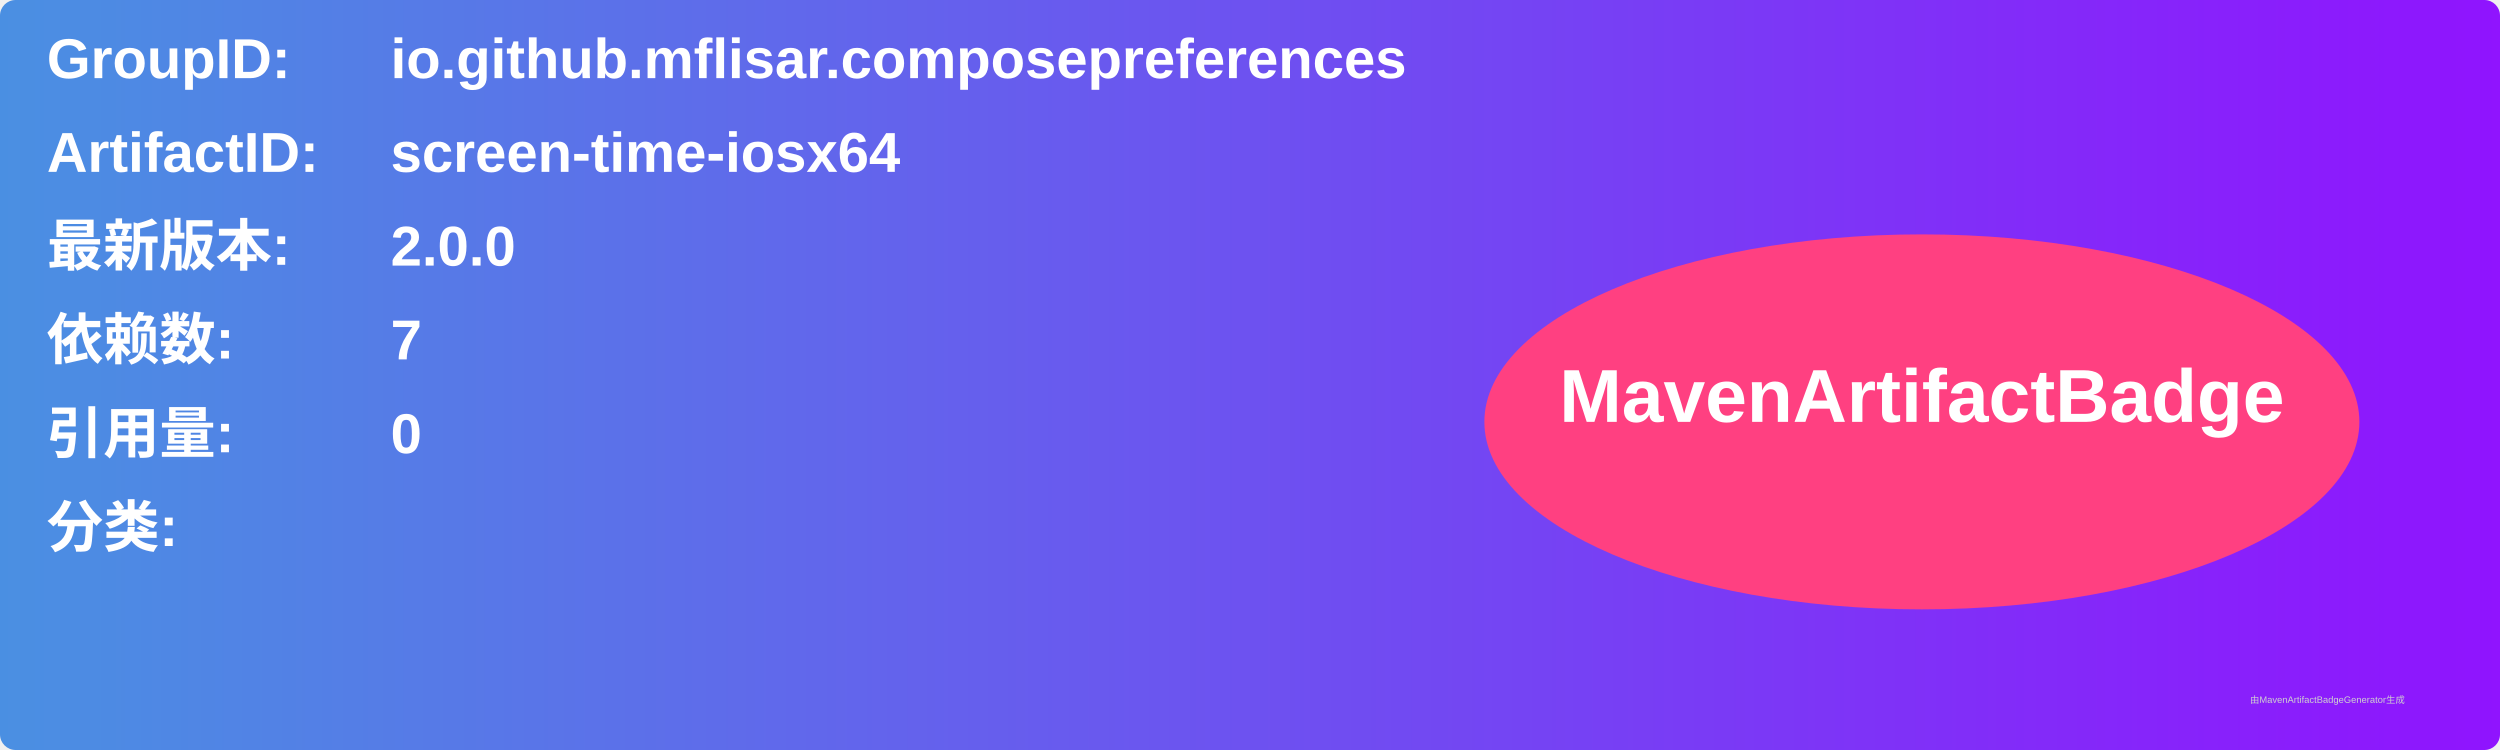
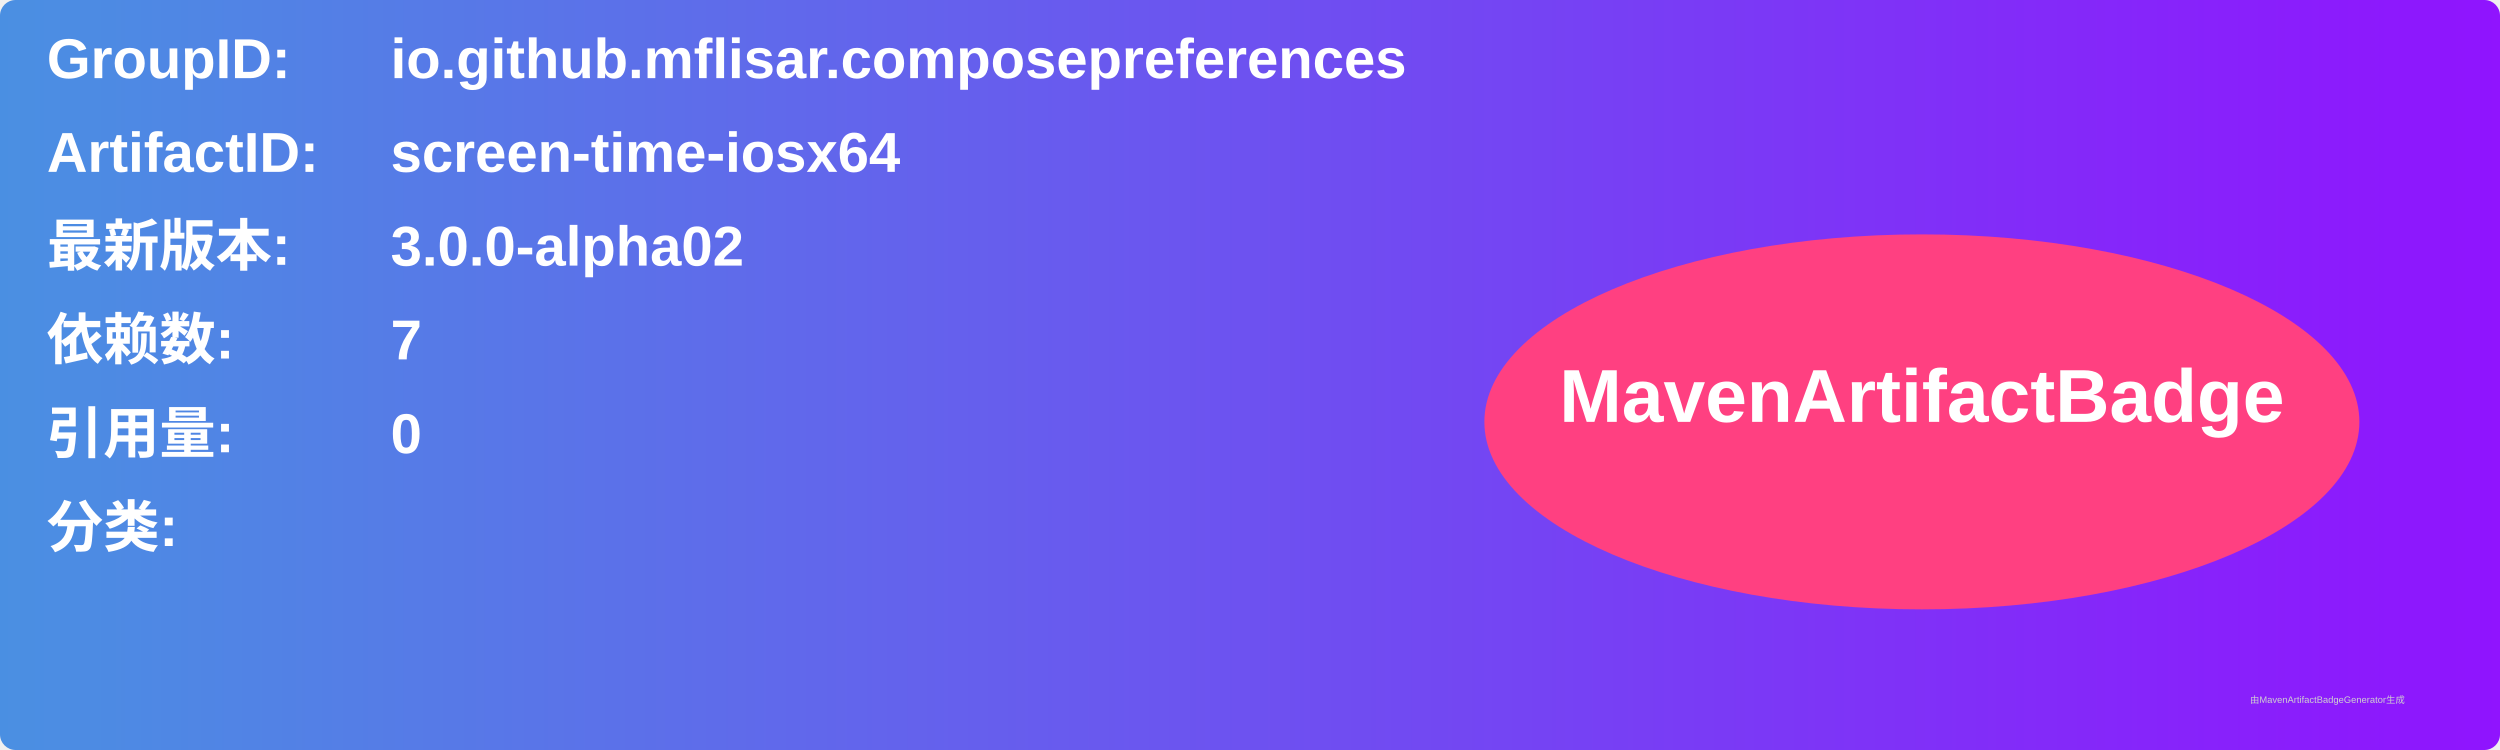
<svg xmlns="http://www.w3.org/2000/svg" width="800" height="240" viewBox="0 0 800 240">
  <linearGradient id="grad" x1="0%" y1="0%" x2="100%" y2="0%">
    <stop offset="0%" stop-color="#4a90e2" />
    <stop offset="100%" stop-color="#9013fe" />
  </linearGradient>
  <rect width="100%" height="100%" rx="5" ry="5" fill="url(#grad)" />
  <g transform="translate(15, 15)">
    <text x="0" y="10" font-family="Arial" font-size="18" fill="white" font-weight="bold" width="260">GroupID:</text>
    <text x="110" y="10" font-family="Arial" font-size="18" fill="white" font-weight="bold" width="460">io.github.mflisar.composepreferences</text>
    <text x="0" y="40" font-family="Arial" font-size="18" fill="white" font-weight="bold" width="260">ArtifactID:</text>
    <text x="110" y="40" font-family="Arial" font-size="18" fill="white" font-weight="bold" width="460">screen-time-iosx64</text>
    <text x="0" y="70" font-family="Arial" font-size="18" fill="white" font-weight="bold">最新版本:</text>
    <text x="110" y="70" font-family="Arial" font-size="18" fill="white" font-weight="bold">
-       <tspan font-weight="bold">2.0.0</tspan>
+       <tspan font-weight="bold">3.0.0-alpha02</tspan>
    </text>
    <text x="0" y="100" font-family="Arial" font-size="18" fill="white" font-weight="bold">依赖数: </text>
    <text x="110" y="100" font-family="Arial" font-size="18" fill="white">
      <tspan font-weight="bold">7</tspan>
    </text>
    <text x="0" y="130" font-family="Arial" font-size="18" fill="white" font-weight="bold">引用量: </text>
    <text x="110" y="130" font-family="Arial" font-size="18" fill="white">
      <tspan font-weight="bold">0</tspan>
    </text>
    <text x="0" y="160" font-family="Arial" font-size="18" fill="white" font-weight="bold">分类:</text>
    <text x="10" y="190" font-family="Arial" font-size="10" fill="white">
      <tspan font-weight="bold" />
    </text>
    <ellipse cx="600" cy="120" rx="140" ry="60" fill="#ff4081" />
    <text x="600" y="120" text-anchor="middle" font-family="Arial" font-size="24" fill="white" font-weight="bold">MavenArtifactBadge</text>
  </g>
  <text x="720" y="225" font-family="Arial" font-size="3" fill="#d0d0d0">由MavenArtifactBadgeGenerator生成</text>
</svg>
